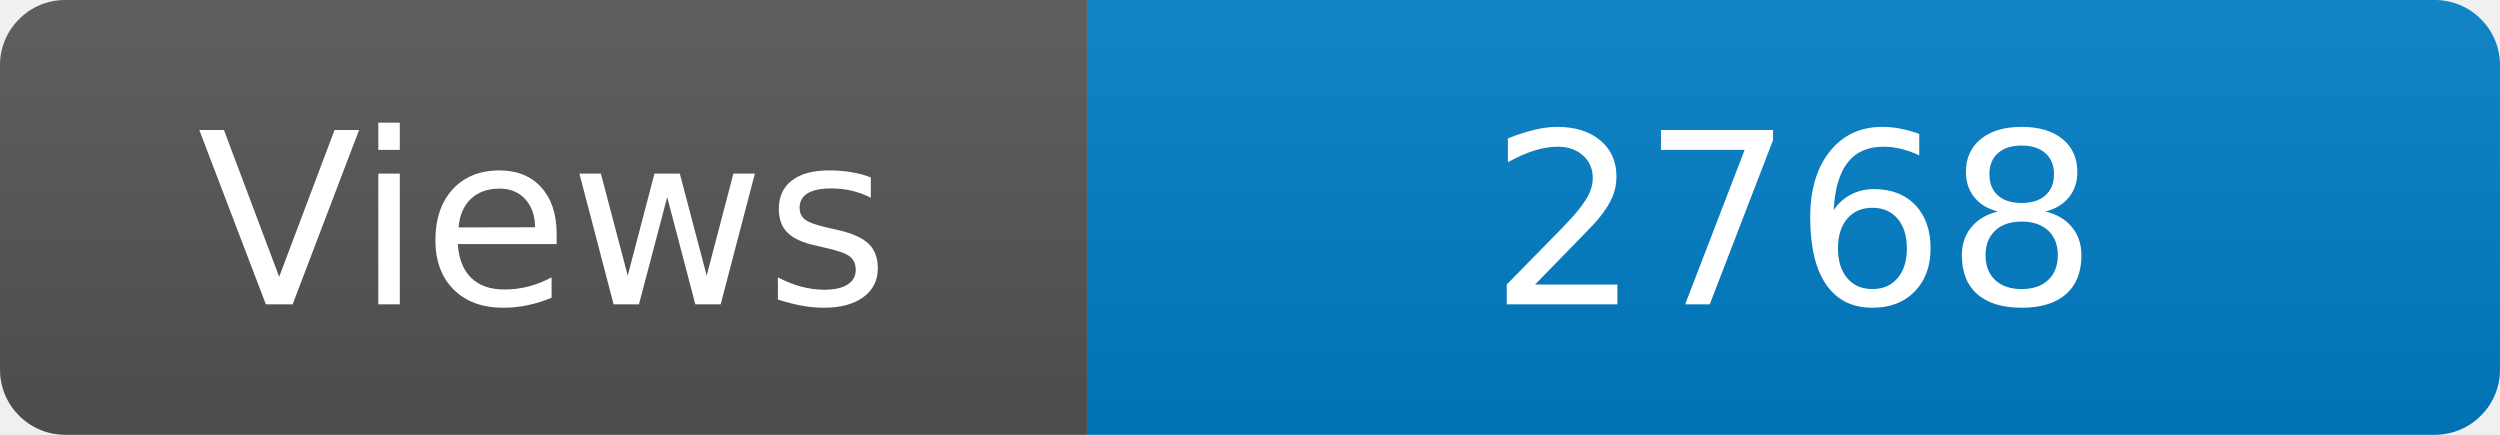
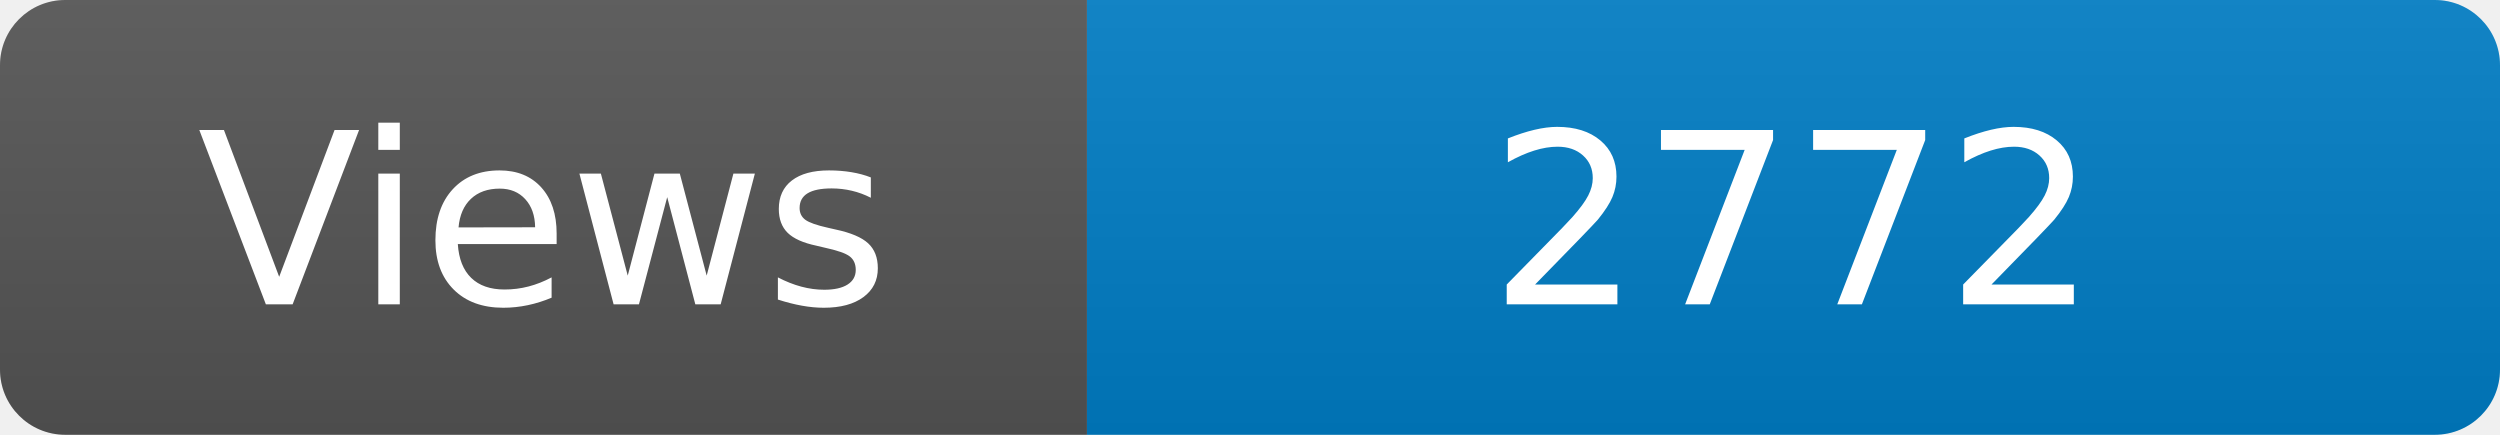
<svg xmlns="http://www.w3.org/2000/svg" width="115" height="20" role="img" aria-label="Maintained?: yes">
  <linearGradient id="s" x2="0" y2="100%">
    <stop offset="0" stop-color="#bbb" stop-opacity=".1" />
    <stop offset="1" stop-opacity=".1" />
  </linearGradient>
  <clipPath id="r">
    <rect width="115" height="20" rx="3" fill="#fff" />
  </clipPath>
  <g clip-path="url(#r)">
    <rect width="50" height="20" fill="#555" />
    <rect x="50" width="160" height="20" fill="#007ec6" />
    <rect width="115" height="20" fill="url(#s)" />
  </g>
  <g fill="#fff" text-anchor="middle" font-family="Verdana,Geneva,DejaVu Sans,sans-serif" font-size="110">
    <text x="250" y="140" transform="scale(.1)" fill="#fff">Views</text>
-     <text x="825" y="140" transform="scale(.1)" fill="#fff">2768</text>
+     <text x="825" y="140" transform="scale(.1)" fill="#fff">2772</text>
  </g>
</svg>
